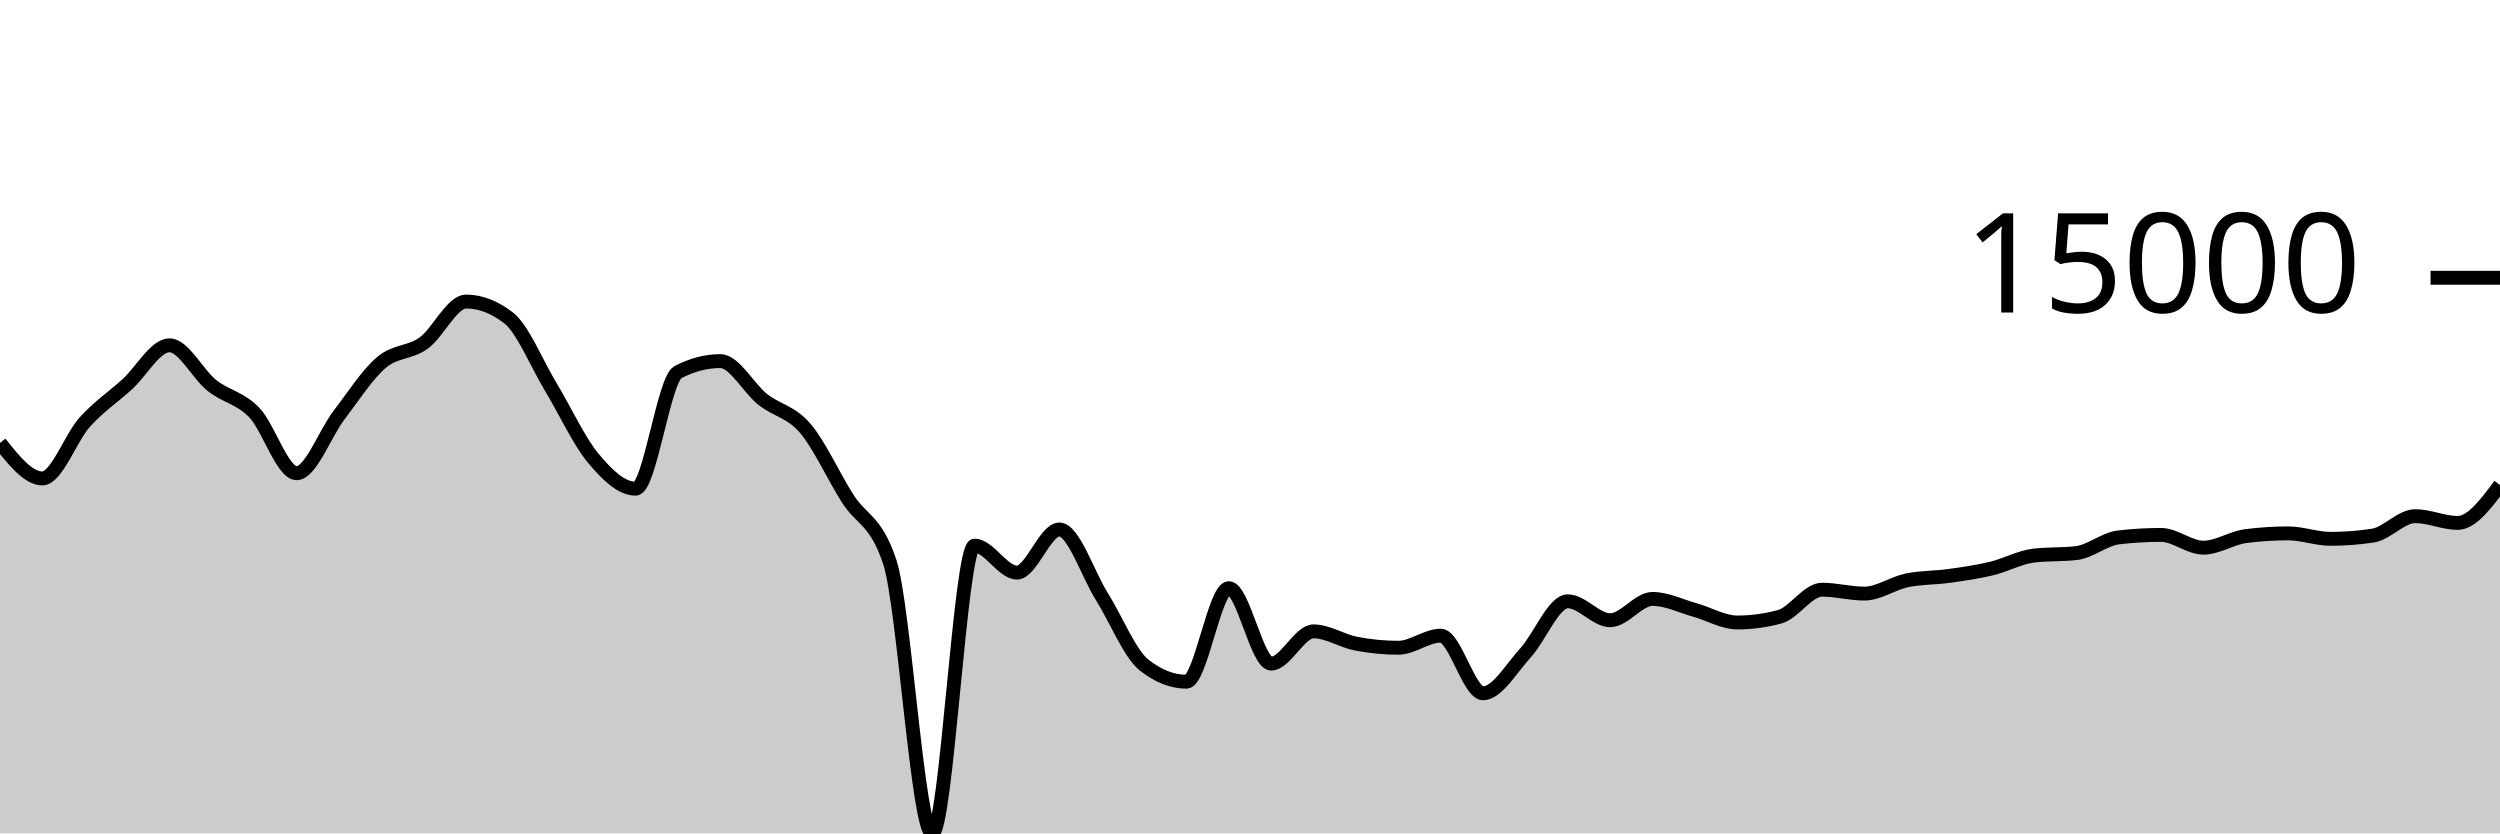
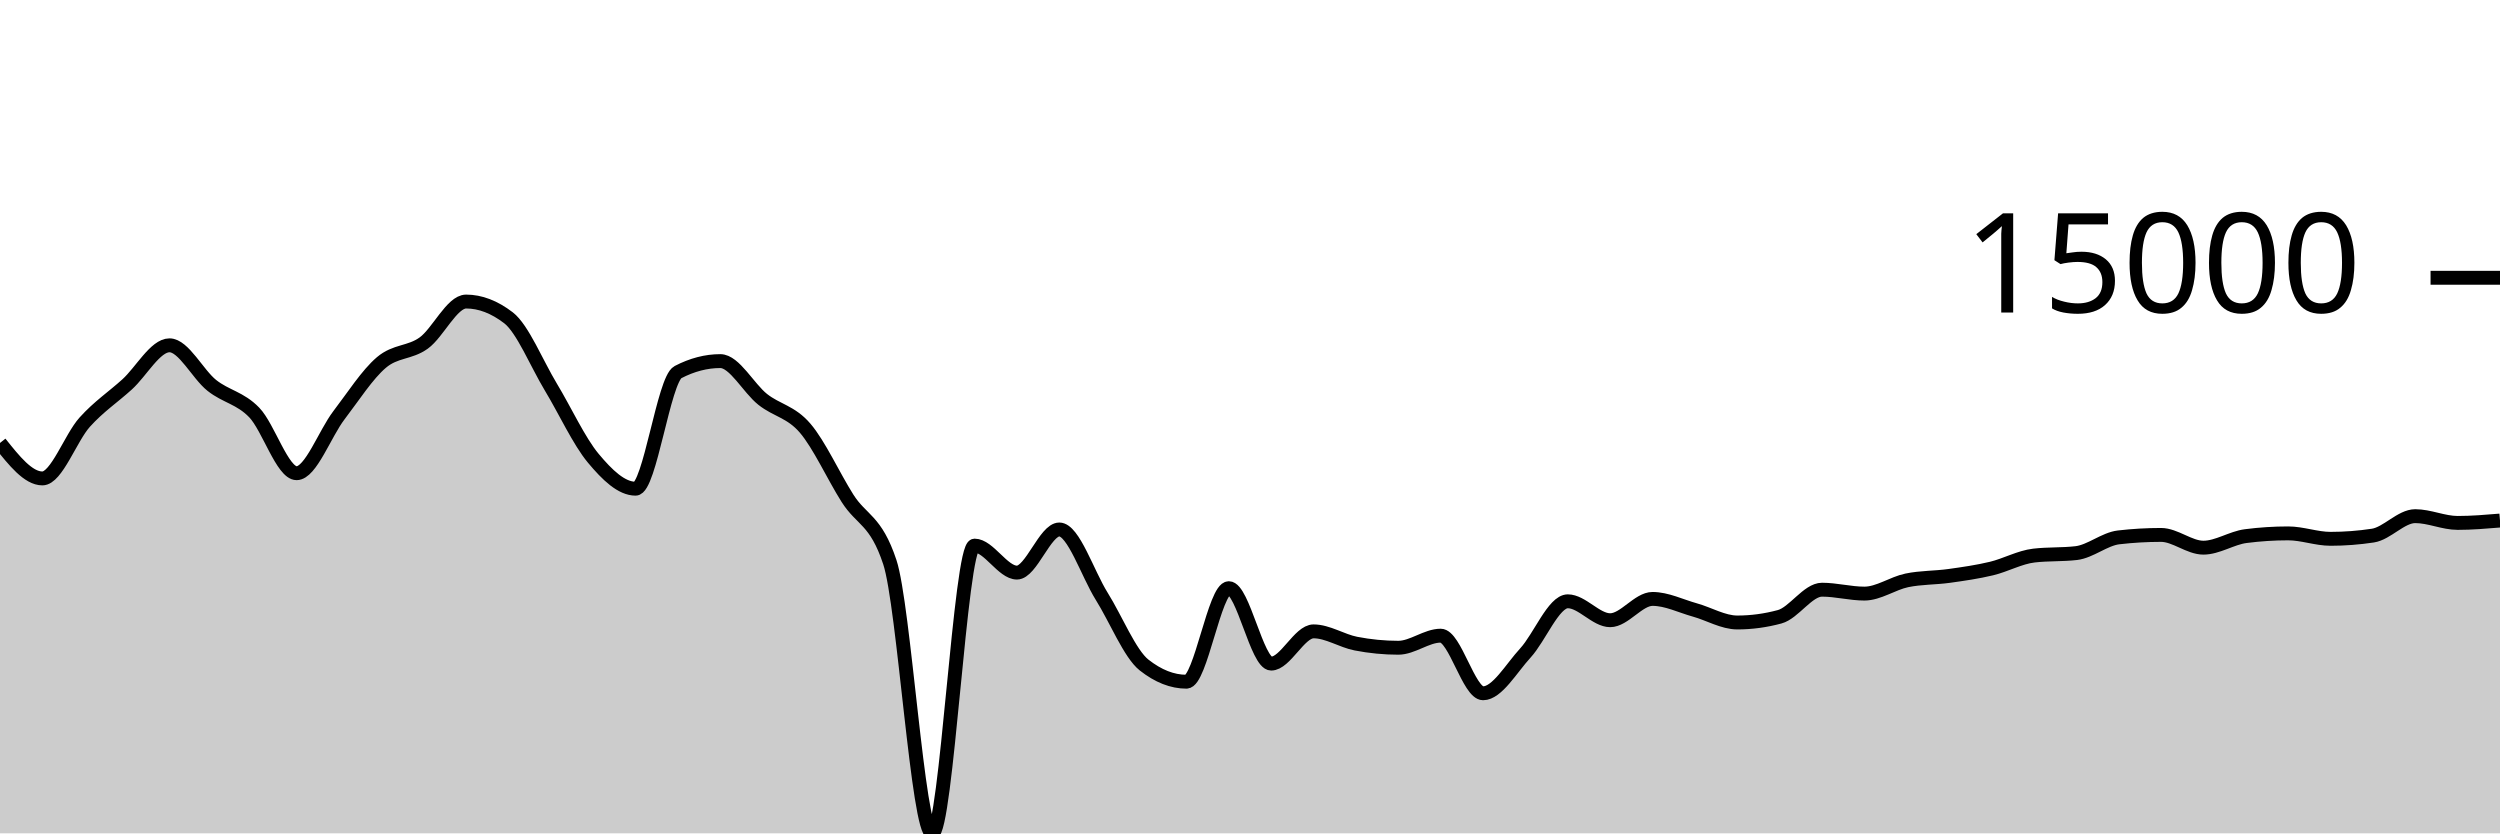
<svg xmlns="http://www.w3.org/2000/svg" viewBox="0 0 180 60">
  <g transform="translate(0,20)">
-     <path class="area" fill="rgba(0, 0, 0, 0.2)" d="M0,11.893C1.017,13.17,2.034,14.447,3.051,14.447C4.068,14.447,5.085,11.522,6.102,10.393C7.119,9.265,8.136,8.598,9.153,7.676C10.169,6.754,11.186,4.862,12.203,4.862C13.22,4.862,14.237,6.945,15.254,7.751C16.271,8.557,17.288,8.646,18.305,9.699C19.322,10.753,20.339,14.071,21.356,14.071C22.373,14.071,23.39,11.221,24.407,9.893C25.424,8.565,26.441,6.967,27.458,6.102C28.475,5.236,29.492,5.431,30.508,4.699C31.525,3.967,32.542,1.711,33.559,1.711C34.576,1.711,35.593,2.101,36.61,2.88C37.627,3.66,38.644,6.183,39.661,7.868C40.678,9.553,41.695,11.769,42.712,12.989C43.729,14.209,44.746,15.186,45.763,15.186C46.78,15.186,47.797,7.323,48.814,6.793C49.831,6.264,50.847,5.999,51.864,5.999C52.881,5.999,53.898,7.952,54.915,8.756C55.932,9.56,56.949,9.638,57.966,10.824C58.983,12.01,60,14.264,61.017,15.873C62.034,17.481,63.051,17.407,64.068,20.475C65.085,23.544,66.102,40,67.119,40C68.136,40,69.153,19.283,70.169,19.283C71.186,19.283,72.203,21.227,73.22,21.227C74.237,21.227,75.254,18.122,76.271,18.122C77.288,18.122,78.305,21.304,79.322,22.931C80.339,24.557,81.356,27.08,82.373,27.881C83.39,28.683,84.407,29.083,85.424,29.083C86.441,29.083,87.458,22.348,88.475,22.348C89.492,22.348,90.508,27.78,91.525,27.78C92.542,27.78,93.559,25.458,94.576,25.458C95.593,25.458,96.61,26.144,97.627,26.341C98.644,26.538,99.661,26.638,100.678,26.638C101.695,26.638,102.712,25.768,103.729,25.768C104.746,25.768,105.763,29.916,106.78,29.916C107.797,29.916,108.814,28.115,109.831,27.011C110.847,25.907,111.864,23.293,112.881,23.293C113.898,23.293,114.915,24.656,115.932,24.656C116.949,24.656,117.966,23.122,118.983,23.122C120,23.122,121.017,23.636,122.034,23.919C123.051,24.202,124.068,24.819,125.085,24.819C126.102,24.819,127.119,24.682,128.136,24.407C129.153,24.133,130.169,22.458,131.186,22.458C132.203,22.458,133.22,22.739,134.237,22.739C135.254,22.739,136.271,21.999,137.288,21.787C138.305,21.575,139.322,21.608,140.339,21.466C141.356,21.324,142.373,21.179,143.39,20.935C144.407,20.69,145.424,20.119,146.441,20.001C147.458,19.882,148.475,19.941,149.492,19.823C150.508,19.704,151.525,18.809,152.542,18.691C153.559,18.573,154.576,18.514,155.593,18.514C156.61,18.514,157.627,19.432,158.644,19.432C159.661,19.432,160.678,18.731,161.695,18.6C162.712,18.469,163.729,18.403,164.746,18.403C165.763,18.403,166.78,18.795,167.797,18.795C168.814,18.795,169.831,18.717,170.847,18.563C171.864,18.408,172.881,17.163,173.898,17.163C174.915,17.163,175.932,17.65,176.949,17.65C177.966,17.65,178.983,16.285,180,14.921L180,40C178.983,40,177.966,40,176.949,40C175.932,40,174.915,40,173.898,40C172.881,40,171.864,40,170.847,40C169.831,40,168.814,40,167.797,40C166.78,40,165.763,40,164.746,40C163.729,40,162.712,40,161.695,40C160.678,40,159.661,40,158.644,40C157.627,40,156.61,40,155.593,40C154.576,40,153.559,40,152.542,40C151.525,40,150.508,40,149.492,40C148.475,40,147.458,40,146.441,40C145.424,40,144.407,40,143.39,40C142.373,40,141.356,40,140.339,40C139.322,40,138.305,40,137.288,40C136.271,40,135.254,40,134.237,40C133.22,40,132.203,40,131.186,40C130.169,40,129.153,40,128.136,40C127.119,40,126.102,40,125.085,40C124.068,40,123.051,40,122.034,40C121.017,40,120,40,118.983,40C117.966,40,116.949,40,115.932,40C114.915,40,113.898,40,112.881,40C111.864,40,110.847,40,109.831,40C108.814,40,107.797,40,106.78,40C105.763,40,104.746,40,103.729,40C102.712,40,101.695,40,100.678,40C99.661,40,98.644,40,97.627,40C96.61,40,95.593,40,94.576,40C93.559,40,92.542,40,91.525,40C90.508,40,89.492,40,88.475,40C87.458,40,86.441,40,85.424,40C84.407,40,83.39,40,82.373,40C81.356,40,80.339,40,79.322,40C78.305,40,77.288,40,76.271,40C75.254,40,74.237,40,73.22,40C72.203,40,71.186,40,70.169,40C69.153,40,68.136,40,67.119,40C66.102,40,65.085,40,64.068,40C63.051,40,62.034,40,61.017,40C60,40,58.983,40,57.966,40C56.949,40,55.932,40,54.915,40C53.898,40,52.881,40,51.864,40C50.847,40,49.831,40,48.814,40C47.797,40,46.78,40,45.763,40C44.746,40,43.729,40,42.712,40C41.695,40,40.678,40,39.661,40C38.644,40,37.627,40,36.61,40C35.593,40,34.576,40,33.559,40C32.542,40,31.525,40,30.508,40C29.492,40,28.475,40,27.458,40C26.441,40,25.424,40,24.407,40C23.39,40,22.373,40,21.356,40C20.339,40,19.322,40,18.305,40C17.288,40,16.271,40,15.254,40C14.237,40,13.22,40,12.203,40C11.186,40,10.169,40,9.153,40C8.136,40,7.119,40,6.102,40C5.085,40,4.068,40,3.051,40C2.034,40,1.017,40,0,40Z" />
-     <path class="line" stroke="black" fill="none" d="M0,11.893C1.017,13.17,2.034,14.447,3.051,14.447C4.068,14.447,5.085,11.522,6.102,10.393C7.119,9.265,8.136,8.598,9.153,7.676C10.169,6.754,11.186,4.862,12.203,4.862C13.22,4.862,14.237,6.945,15.254,7.751C16.271,8.557,17.288,8.646,18.305,9.699C19.322,10.753,20.339,14.071,21.356,14.071C22.373,14.071,23.39,11.221,24.407,9.893C25.424,8.565,26.441,6.967,27.458,6.102C28.475,5.236,29.492,5.431,30.508,4.699C31.525,3.967,32.542,1.711,33.559,1.711C34.576,1.711,35.593,2.101,36.61,2.88C37.627,3.66,38.644,6.183,39.661,7.868C40.678,9.553,41.695,11.769,42.712,12.989C43.729,14.209,44.746,15.186,45.763,15.186C46.78,15.186,47.797,7.323,48.814,6.793C49.831,6.264,50.847,5.999,51.864,5.999C52.881,5.999,53.898,7.952,54.915,8.756C55.932,9.56,56.949,9.638,57.966,10.824C58.983,12.01,60,14.264,61.017,15.873C62.034,17.481,63.051,17.407,64.068,20.475C65.085,23.544,66.102,40,67.119,40C68.136,40,69.153,19.283,70.169,19.283C71.186,19.283,72.203,21.227,73.22,21.227C74.237,21.227,75.254,18.122,76.271,18.122C77.288,18.122,78.305,21.304,79.322,22.931C80.339,24.557,81.356,27.08,82.373,27.881C83.39,28.683,84.407,29.083,85.424,29.083C86.441,29.083,87.458,22.348,88.475,22.348C89.492,22.348,90.508,27.78,91.525,27.78C92.542,27.78,93.559,25.458,94.576,25.458C95.593,25.458,96.61,26.144,97.627,26.341C98.644,26.538,99.661,26.638,100.678,26.638C101.695,26.638,102.712,25.768,103.729,25.768C104.746,25.768,105.763,29.916,106.78,29.916C107.797,29.916,108.814,28.115,109.831,27.011C110.847,25.907,111.864,23.293,112.881,23.293C113.898,23.293,114.915,24.656,115.932,24.656C116.949,24.656,117.966,23.122,118.983,23.122C120,23.122,121.017,23.636,122.034,23.919C123.051,24.202,124.068,24.819,125.085,24.819C126.102,24.819,127.119,24.682,128.136,24.407C129.153,24.133,130.169,22.458,131.186,22.458C132.203,22.458,133.22,22.739,134.237,22.739C135.254,22.739,136.271,21.999,137.288,21.787C138.305,21.575,139.322,21.608,140.339,21.466C141.356,21.324,142.373,21.179,143.39,20.935C144.407,20.69,145.424,20.119,146.441,20.001C147.458,19.882,148.475,19.941,149.492,19.823C150.508,19.704,151.525,18.809,152.542,18.691C153.559,18.573,154.576,18.514,155.593,18.514C156.61,18.514,157.627,19.432,158.644,19.432C159.661,19.432,160.678,18.731,161.695,18.6C162.712,18.469,163.729,18.403,164.746,18.403C165.763,18.403,166.78,18.795,167.797,18.795C168.814,18.795,169.831,18.717,170.847,18.563C171.864,18.408,172.881,17.163,173.898,17.163C174.915,17.163,175.932,17.65,176.949,17.65C177.966,17.65,178.983,16.285,180,14.921" />
+     <path class="area" fill="rgba(0, 0, 0, 0.2)" d="M0,11.893C1.017,13.17,2.034,14.447,3.051,14.447C4.068,14.447,5.085,11.522,6.102,10.393C7.119,9.265,8.136,8.598,9.153,7.676C10.169,6.754,11.186,4.862,12.203,4.862C13.22,4.862,14.237,6.945,15.254,7.751C16.271,8.557,17.288,8.646,18.305,9.699C19.322,10.753,20.339,14.071,21.356,14.071C22.373,14.071,23.39,11.221,24.407,9.893C25.424,8.565,26.441,6.967,27.458,6.102C28.475,5.236,29.492,5.431,30.508,4.699C31.525,3.967,32.542,1.711,33.559,1.711C34.576,1.711,35.593,2.101,36.61,2.88C37.627,3.66,38.644,6.183,39.661,7.868C40.678,9.553,41.695,11.769,42.712,12.989C43.729,14.209,44.746,15.186,45.763,15.186C46.78,15.186,47.797,7.323,48.814,6.793C49.831,6.264,50.847,5.999,51.864,5.999C52.881,5.999,53.898,7.952,54.915,8.756C55.932,9.56,56.949,9.638,57.966,10.824C58.983,12.01,60,14.264,61.017,15.873C62.034,17.481,63.051,17.407,64.068,20.475C65.085,23.544,66.102,40,67.119,40C68.136,40,69.153,19.283,70.169,19.283C71.186,19.283,72.203,21.227,73.22,21.227C74.237,21.227,75.254,18.122,76.271,18.122C77.288,18.122,78.305,21.304,79.322,22.931C80.339,24.557,81.356,27.08,82.373,27.881C83.39,28.683,84.407,29.083,85.424,29.083C86.441,29.083,87.458,22.348,88.475,22.348C89.492,22.348,90.508,27.78,91.525,27.78C92.542,27.78,93.559,25.458,94.576,25.458C95.593,25.458,96.61,26.144,97.627,26.341C98.644,26.538,99.661,26.638,100.678,26.638C101.695,26.638,102.712,25.768,103.729,25.768C104.746,25.768,105.763,29.916,106.78,29.916C107.797,29.916,108.814,28.115,109.831,27.011C110.847,25.907,111.864,23.293,112.881,23.293C113.898,23.293,114.915,24.656,115.932,24.656C116.949,24.656,117.966,23.122,118.983,23.122C120,23.122,121.017,23.636,122.034,23.919C123.051,24.202,124.068,24.819,125.085,24.819C126.102,24.819,127.119,24.682,128.136,24.407C129.153,24.133,130.169,22.458,131.186,22.458C132.203,22.458,133.22,22.739,134.237,22.739C135.254,22.739,136.271,21.999,137.288,21.787C138.305,21.575,139.322,21.608,140.339,21.466C141.356,21.324,142.373,21.179,143.39,20.935C144.407,20.69,145.424,20.119,146.441,20.001C147.458,19.882,148.475,19.941,149.492,19.823C150.508,19.704,151.525,18.809,152.542,18.691C153.559,18.573,154.576,18.514,155.593,18.514C156.61,18.514,157.627,19.432,158.644,19.432C159.661,19.432,160.678,18.731,161.695,18.6C162.712,18.469,163.729,18.403,164.746,18.403C165.763,18.403,166.78,18.795,167.797,18.795C168.814,18.795,169.831,18.717,170.847,18.563C171.864,18.408,172.881,17.163,173.898,17.163C174.915,17.163,175.932,17.65,176.949,17.65C177.966,17.65,178.983,17.565,180,17.48L180,40C178.983,40,177.966,40,176.949,40C175.932,40,174.915,40,173.898,40C172.881,40,171.864,40,170.847,40C169.831,40,168.814,40,167.797,40C166.78,40,165.763,40,164.746,40C163.729,40,162.712,40,161.695,40C160.678,40,159.661,40,158.644,40C157.627,40,156.61,40,155.593,40C154.576,40,153.559,40,152.542,40C151.525,40,150.508,40,149.492,40C148.475,40,147.458,40,146.441,40C145.424,40,144.407,40,143.39,40C142.373,40,141.356,40,140.339,40C139.322,40,138.305,40,137.288,40C136.271,40,135.254,40,134.237,40C133.22,40,132.203,40,131.186,40C130.169,40,129.153,40,128.136,40C127.119,40,126.102,40,125.085,40C124.068,40,123.051,40,122.034,40C121.017,40,120,40,118.983,40C117.966,40,116.949,40,115.932,40C114.915,40,113.898,40,112.881,40C111.864,40,110.847,40,109.831,40C108.814,40,107.797,40,106.78,40C105.763,40,104.746,40,103.729,40C102.712,40,101.695,40,100.678,40C99.661,40,98.644,40,97.627,40C96.61,40,95.593,40,94.576,40C93.559,40,92.542,40,91.525,40C90.508,40,89.492,40,88.475,40C87.458,40,86.441,40,85.424,40C84.407,40,83.39,40,82.373,40C81.356,40,80.339,40,79.322,40C78.305,40,77.288,40,76.271,40C75.254,40,74.237,40,73.22,40C72.203,40,71.186,40,70.169,40C69.153,40,68.136,40,67.119,40C66.102,40,65.085,40,64.068,40C63.051,40,62.034,40,61.017,40C60,40,58.983,40,57.966,40C56.949,40,55.932,40,54.915,40C53.898,40,52.881,40,51.864,40C50.847,40,49.831,40,48.814,40C47.797,40,46.78,40,45.763,40C44.746,40,43.729,40,42.712,40C41.695,40,40.678,40,39.661,40C38.644,40,37.627,40,36.61,40C35.593,40,34.576,40,33.559,40C32.542,40,31.525,40,30.508,40C29.492,40,28.475,40,27.458,40C26.441,40,25.424,40,24.407,40C23.39,40,22.373,40,21.356,40C20.339,40,19.322,40,18.305,40C17.288,40,16.271,40,15.254,40C14.237,40,13.22,40,12.203,40C11.186,40,10.169,40,9.153,40C8.136,40,7.119,40,6.102,40C5.085,40,4.068,40,3.051,40C2.034,40,1.017,40,0,40Z" />
+     <path class="line" stroke="black" fill="none" d="M0,11.893C1.017,13.17,2.034,14.447,3.051,14.447C4.068,14.447,5.085,11.522,6.102,10.393C7.119,9.265,8.136,8.598,9.153,7.676C10.169,6.754,11.186,4.862,12.203,4.862C13.22,4.862,14.237,6.945,15.254,7.751C16.271,8.557,17.288,8.646,18.305,9.699C19.322,10.753,20.339,14.071,21.356,14.071C22.373,14.071,23.39,11.221,24.407,9.893C25.424,8.565,26.441,6.967,27.458,6.102C28.475,5.236,29.492,5.431,30.508,4.699C31.525,3.967,32.542,1.711,33.559,1.711C34.576,1.711,35.593,2.101,36.61,2.88C37.627,3.66,38.644,6.183,39.661,7.868C40.678,9.553,41.695,11.769,42.712,12.989C43.729,14.209,44.746,15.186,45.763,15.186C46.78,15.186,47.797,7.323,48.814,6.793C49.831,6.264,50.847,5.999,51.864,5.999C52.881,5.999,53.898,7.952,54.915,8.756C55.932,9.56,56.949,9.638,57.966,10.824C58.983,12.01,60,14.264,61.017,15.873C62.034,17.481,63.051,17.407,64.068,20.475C65.085,23.544,66.102,40,67.119,40C68.136,40,69.153,19.283,70.169,19.283C71.186,19.283,72.203,21.227,73.22,21.227C74.237,21.227,75.254,18.122,76.271,18.122C77.288,18.122,78.305,21.304,79.322,22.931C80.339,24.557,81.356,27.08,82.373,27.881C83.39,28.683,84.407,29.083,85.424,29.083C86.441,29.083,87.458,22.348,88.475,22.348C89.492,22.348,90.508,27.78,91.525,27.78C92.542,27.78,93.559,25.458,94.576,25.458C95.593,25.458,96.61,26.144,97.627,26.341C98.644,26.538,99.661,26.638,100.678,26.638C101.695,26.638,102.712,25.768,103.729,25.768C104.746,25.768,105.763,29.916,106.78,29.916C107.797,29.916,108.814,28.115,109.831,27.011C110.847,25.907,111.864,23.293,112.881,23.293C113.898,23.293,114.915,24.656,115.932,24.656C116.949,24.656,117.966,23.122,118.983,23.122C120,23.122,121.017,23.636,122.034,23.919C123.051,24.202,124.068,24.819,125.085,24.819C126.102,24.819,127.119,24.682,128.136,24.407C129.153,24.133,130.169,22.458,131.186,22.458C132.203,22.458,133.22,22.739,134.237,22.739C135.254,22.739,136.271,21.999,137.288,21.787C138.305,21.575,139.322,21.608,140.339,21.466C141.356,21.324,142.373,21.179,143.39,20.935C144.407,20.69,145.424,20.119,146.441,20.001C147.458,19.882,148.475,19.941,149.492,19.823C150.508,19.704,151.525,18.809,152.542,18.691C153.559,18.573,154.576,18.514,155.593,18.514C156.61,18.514,157.627,19.432,158.644,19.432C159.661,19.432,160.678,18.731,161.695,18.6C162.712,18.469,163.729,18.403,164.746,18.403C165.763,18.403,166.78,18.795,167.797,18.795C168.814,18.795,169.831,18.717,170.847,18.563C171.864,18.408,172.881,17.163,173.898,17.163C174.915,17.163,175.932,17.65,176.949,17.65C177.966,17.65,178.983,17.565,180,17.48" />
    <path class="axis-ceiling" stroke-width="1" stroke="black" fill="none" d="M175,0L180,0" />
    <text class="axis-ceiling-label" font-family="sans-serif" text-anchor="end" font-size="10px" x="170" y="2.5">15000</text>
  </g>
</svg>
